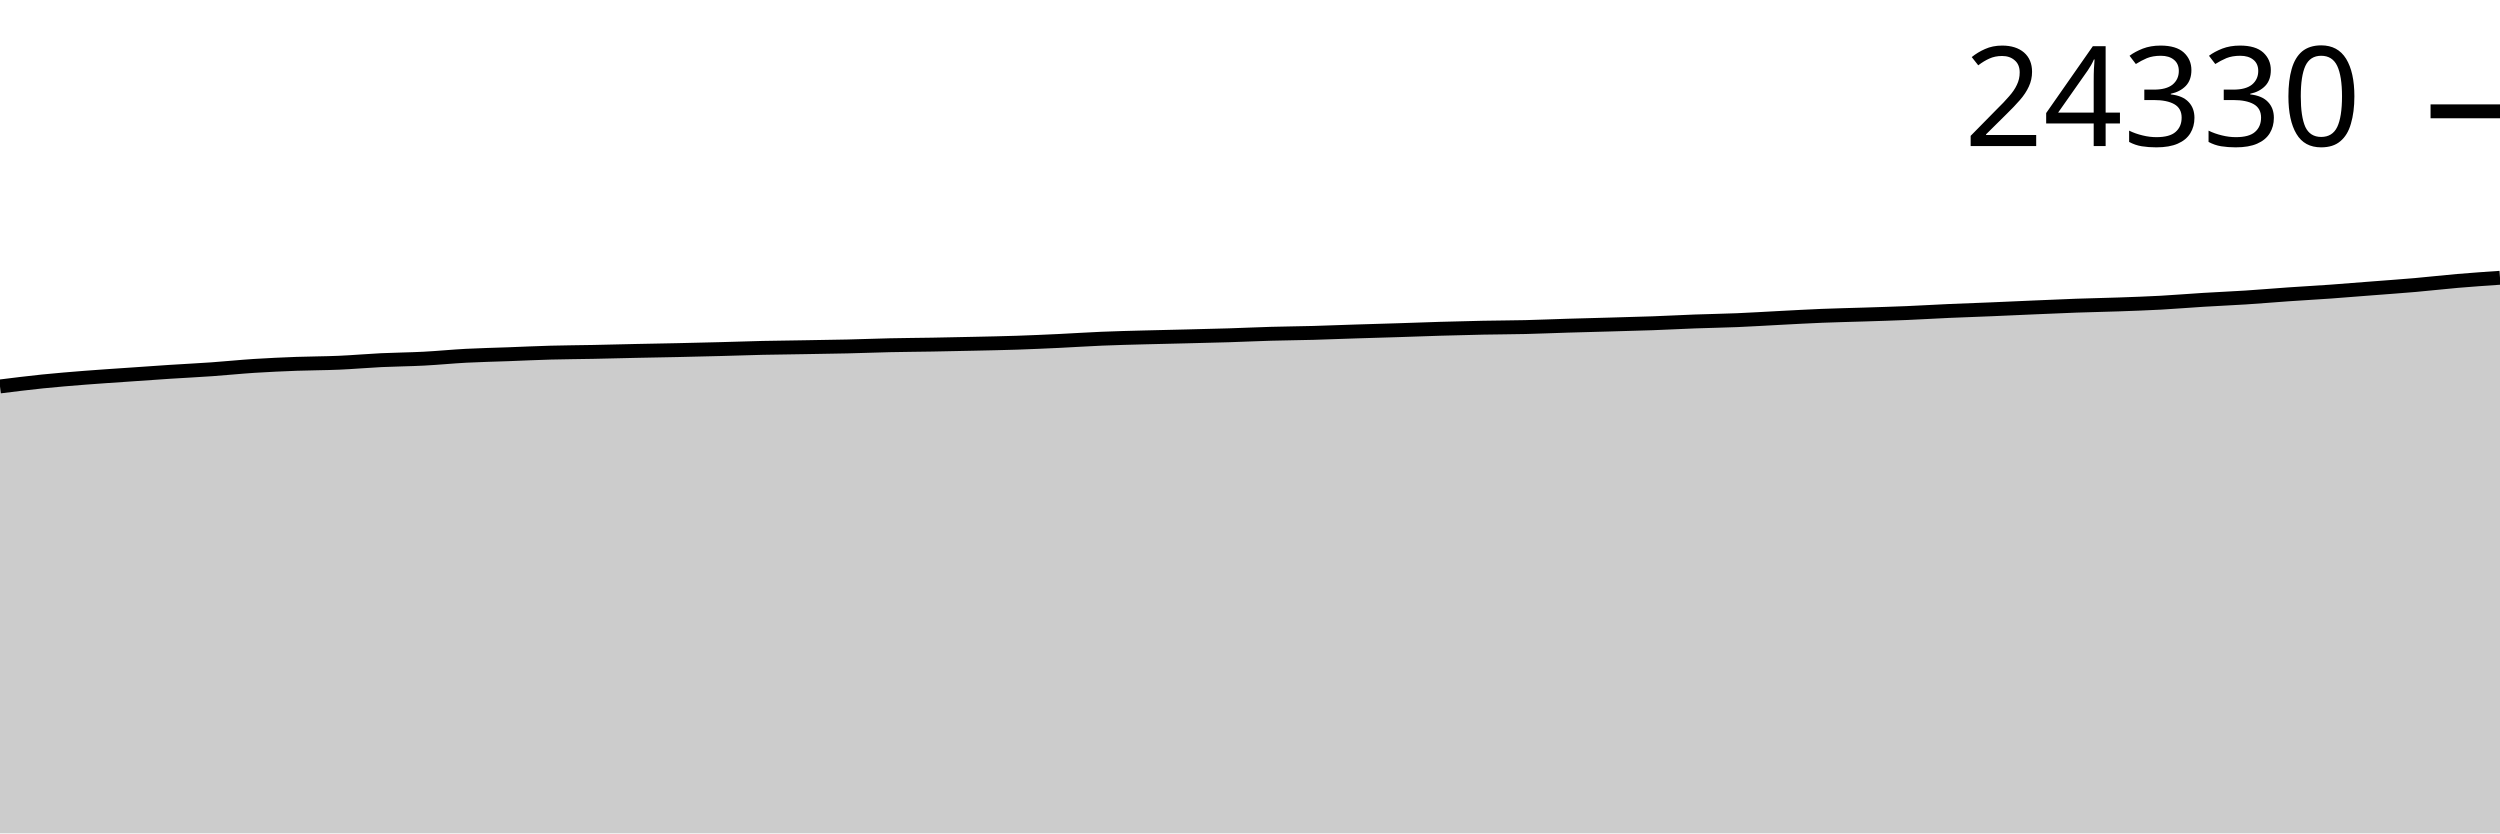
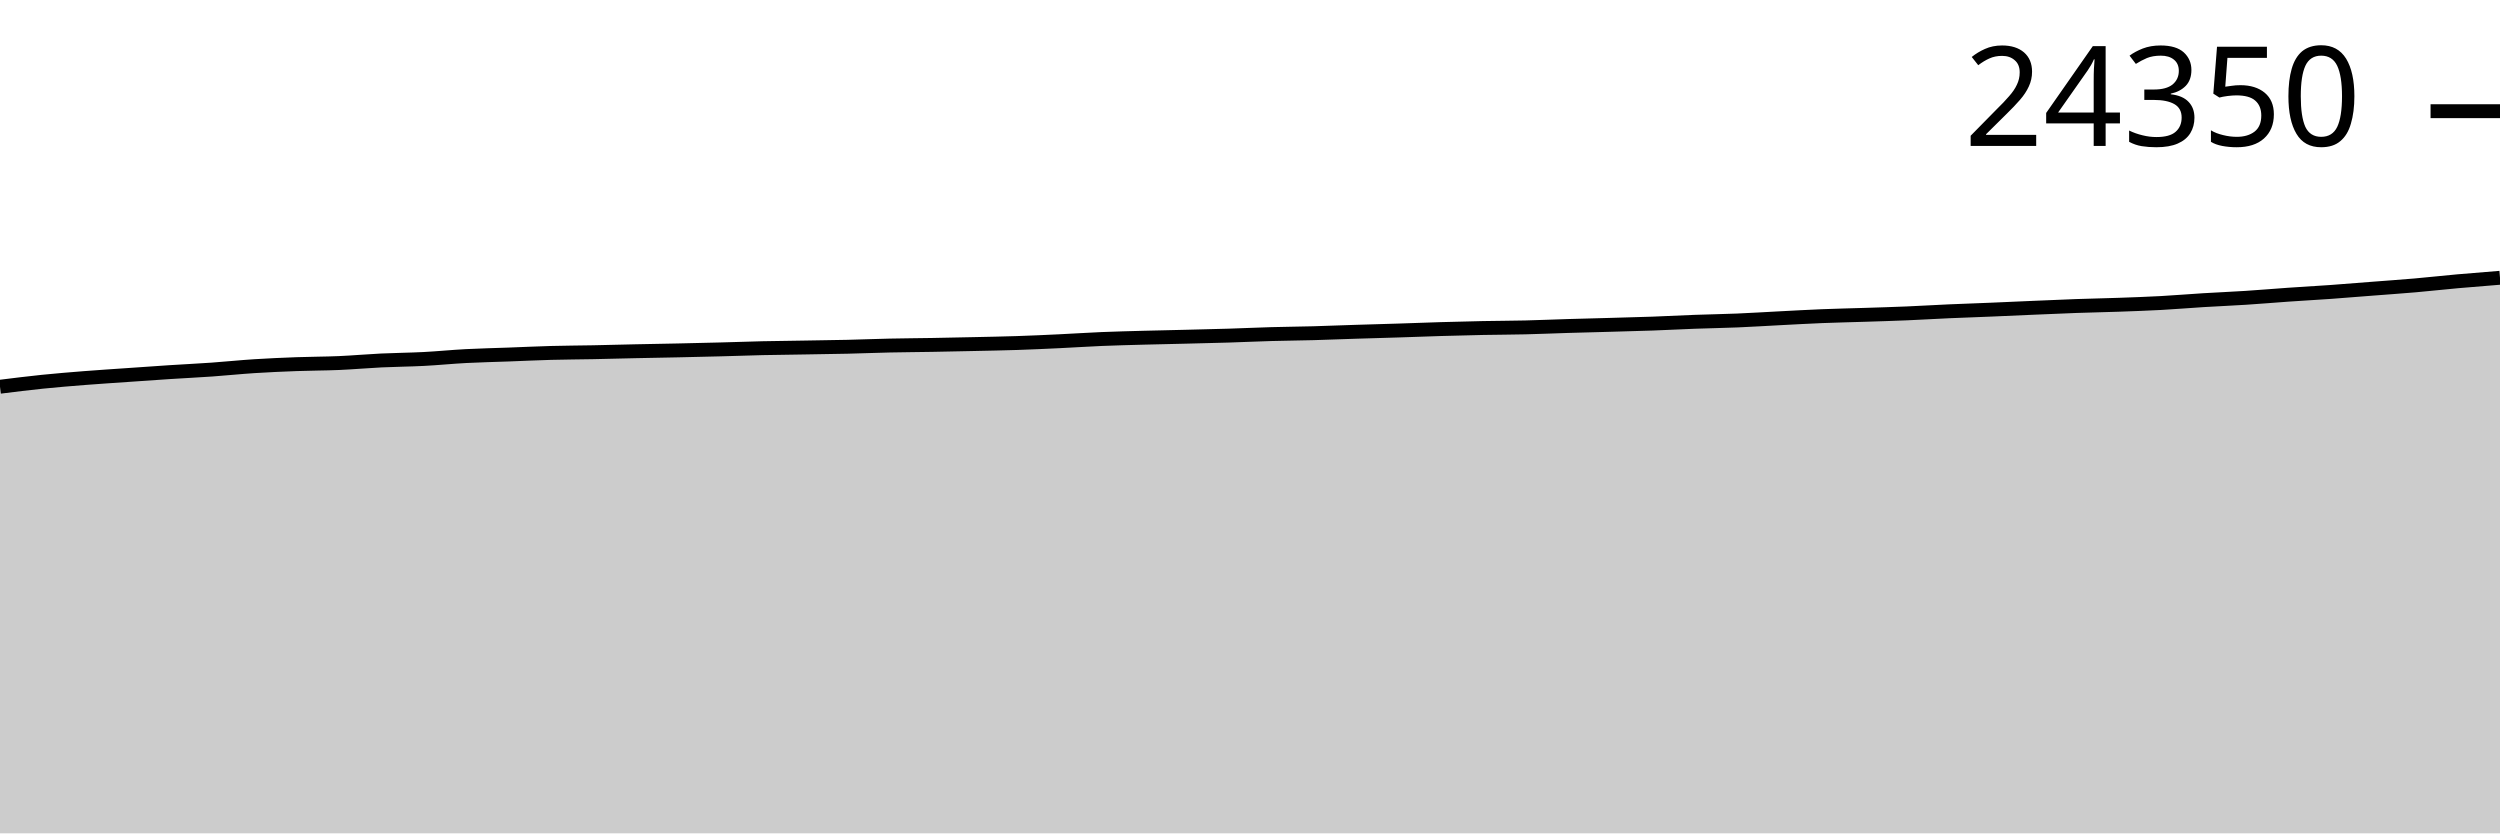
<svg xmlns="http://www.w3.org/2000/svg" viewBox="0 0 180 60">
  <g transform="translate(0,20)">
-     <path class="area" fill="rgba(0, 0, 0, 0.2)" d="M0,7.824C1.017,7.697,2.034,7.57,3.051,7.465C4.068,7.361,5.085,7.279,6.102,7.198C7.119,7.118,8.136,7.053,9.153,6.983C10.169,6.912,11.186,6.839,12.203,6.773C13.22,6.707,14.237,6.659,15.254,6.587C16.271,6.516,17.288,6.409,18.305,6.344C19.322,6.279,20.339,6.234,21.356,6.196C22.373,6.159,23.39,6.161,24.407,6.117C25.424,6.073,26.441,5.98,27.458,5.931C28.475,5.883,29.492,5.877,30.508,5.824C31.525,5.772,32.542,5.669,33.559,5.615C34.576,5.562,35.593,5.542,36.61,5.504C37.627,5.466,38.644,5.416,39.661,5.389C40.678,5.361,41.695,5.358,42.712,5.337C43.729,5.317,44.746,5.289,45.763,5.267C46.78,5.245,47.797,5.229,48.814,5.207C49.831,5.185,50.847,5.161,51.864,5.134C52.881,5.108,53.898,5.07,54.915,5.047C55.932,5.024,56.949,5.015,57.966,4.998C58.983,4.981,60,4.968,61.017,4.944C62.034,4.921,63.051,4.879,64.068,4.857C65.085,4.834,66.102,4.83,67.119,4.812C68.136,4.794,69.153,4.773,70.169,4.75C71.186,4.727,72.203,4.709,73.22,4.675C74.237,4.641,75.254,4.595,76.271,4.547C77.288,4.499,78.305,4.429,79.322,4.387C80.339,4.344,81.356,4.32,82.373,4.293C83.39,4.265,84.407,4.245,85.424,4.22C86.441,4.195,87.458,4.172,88.475,4.141C89.492,4.109,90.508,4.061,91.525,4.032C92.542,4.003,93.559,3.996,94.576,3.968C95.593,3.94,96.61,3.898,97.627,3.865C98.644,3.833,99.661,3.806,100.678,3.773C101.695,3.741,102.712,3.701,103.729,3.671C104.746,3.641,105.763,3.614,106.78,3.594C107.797,3.574,108.814,3.573,109.831,3.549C110.847,3.525,111.864,3.479,112.881,3.449C113.898,3.418,114.915,3.394,115.932,3.365C116.949,3.336,117.966,3.312,118.983,3.275C120,3.239,121.017,3.183,122.034,3.145C123.051,3.108,124.068,3.093,125.085,3.051C126.102,3.009,127.119,2.943,128.136,2.891C129.153,2.839,130.169,2.78,131.186,2.739C132.203,2.698,133.22,2.678,134.237,2.645C135.254,2.612,136.271,2.583,137.288,2.54C138.305,2.498,139.322,2.434,140.339,2.389C141.356,2.344,142.373,2.311,143.39,2.269C144.407,2.227,145.424,2.178,146.441,2.135C147.458,2.091,148.475,2.044,149.492,2.008C150.508,1.972,151.525,1.955,152.542,1.919C153.559,1.883,154.576,1.848,155.593,1.793C156.61,1.737,157.627,1.65,158.644,1.588C159.661,1.525,160.678,1.484,161.695,1.419C162.712,1.353,163.729,1.265,164.746,1.194C165.763,1.124,166.78,1.068,167.797,0.996C168.814,0.923,169.831,0.838,170.847,0.759C171.864,0.679,172.881,0.61,173.898,0.521C174.915,0.433,175.932,0.313,176.949,0.226C177.966,0.14,178.983,0.07,180,0L180,40C178.983,40,177.966,40,176.949,40C175.932,40,174.915,40,173.898,40C172.881,40,171.864,40,170.847,40C169.831,40,168.814,40,167.797,40C166.78,40,165.763,40,164.746,40C163.729,40,162.712,40,161.695,40C160.678,40,159.661,40,158.644,40C157.627,40,156.61,40,155.593,40C154.576,40,153.559,40,152.542,40C151.525,40,150.508,40,149.492,40C148.475,40,147.458,40,146.441,40C145.424,40,144.407,40,143.39,40C142.373,40,141.356,40,140.339,40C139.322,40,138.305,40,137.288,40C136.271,40,135.254,40,134.237,40C133.22,40,132.203,40,131.186,40C130.169,40,129.153,40,128.136,40C127.119,40,126.102,40,125.085,40C124.068,40,123.051,40,122.034,40C121.017,40,120,40,118.983,40C117.966,40,116.949,40,115.932,40C114.915,40,113.898,40,112.881,40C111.864,40,110.847,40,109.831,40C108.814,40,107.797,40,106.78,40C105.763,40,104.746,40,103.729,40C102.712,40,101.695,40,100.678,40C99.661,40,98.644,40,97.627,40C96.61,40,95.593,40,94.576,40C93.559,40,92.542,40,91.525,40C90.508,40,89.492,40,88.475,40C87.458,40,86.441,40,85.424,40C84.407,40,83.39,40,82.373,40C81.356,40,80.339,40,79.322,40C78.305,40,77.288,40,76.271,40C75.254,40,74.237,40,73.22,40C72.203,40,71.186,40,70.169,40C69.153,40,68.136,40,67.119,40C66.102,40,65.085,40,64.068,40C63.051,40,62.034,40,61.017,40C60,40,58.983,40,57.966,40C56.949,40,55.932,40,54.915,40C53.898,40,52.881,40,51.864,40C50.847,40,49.831,40,48.814,40C47.797,40,46.78,40,45.763,40C44.746,40,43.729,40,42.712,40C41.695,40,40.678,40,39.661,40C38.644,40,37.627,40,36.61,40C35.593,40,34.576,40,33.559,40C32.542,40,31.525,40,30.508,40C29.492,40,28.475,40,27.458,40C26.441,40,25.424,40,24.407,40C23.39,40,22.373,40,21.356,40C20.339,40,19.322,40,18.305,40C17.288,40,16.271,40,15.254,40C14.237,40,13.22,40,12.203,40C11.186,40,10.169,40,9.153,40C8.136,40,7.119,40,6.102,40C5.085,40,4.068,40,3.051,40C2.034,40,1.017,40,0,40Z" />
-     <path class="line" stroke="black" fill="none" d="M0,7.824C1.017,7.697,2.034,7.57,3.051,7.465C4.068,7.361,5.085,7.279,6.102,7.198C7.119,7.118,8.136,7.053,9.153,6.983C10.169,6.912,11.186,6.839,12.203,6.773C13.22,6.707,14.237,6.659,15.254,6.587C16.271,6.516,17.288,6.409,18.305,6.344C19.322,6.279,20.339,6.234,21.356,6.196C22.373,6.159,23.39,6.161,24.407,6.117C25.424,6.073,26.441,5.98,27.458,5.931C28.475,5.883,29.492,5.877,30.508,5.824C31.525,5.772,32.542,5.669,33.559,5.615C34.576,5.562,35.593,5.542,36.61,5.504C37.627,5.466,38.644,5.416,39.661,5.389C40.678,5.361,41.695,5.358,42.712,5.337C43.729,5.317,44.746,5.289,45.763,5.267C46.78,5.245,47.797,5.229,48.814,5.207C49.831,5.185,50.847,5.161,51.864,5.134C52.881,5.108,53.898,5.07,54.915,5.047C55.932,5.024,56.949,5.015,57.966,4.998C58.983,4.981,60,4.968,61.017,4.944C62.034,4.921,63.051,4.879,64.068,4.857C65.085,4.834,66.102,4.83,67.119,4.812C68.136,4.794,69.153,4.773,70.169,4.75C71.186,4.727,72.203,4.709,73.22,4.675C74.237,4.641,75.254,4.595,76.271,4.547C77.288,4.499,78.305,4.429,79.322,4.387C80.339,4.344,81.356,4.32,82.373,4.293C83.39,4.265,84.407,4.245,85.424,4.22C86.441,4.195,87.458,4.172,88.475,4.141C89.492,4.109,90.508,4.061,91.525,4.032C92.542,4.003,93.559,3.996,94.576,3.968C95.593,3.94,96.61,3.898,97.627,3.865C98.644,3.833,99.661,3.806,100.678,3.773C101.695,3.741,102.712,3.701,103.729,3.671C104.746,3.641,105.763,3.614,106.78,3.594C107.797,3.574,108.814,3.573,109.831,3.549C110.847,3.525,111.864,3.479,112.881,3.449C113.898,3.418,114.915,3.394,115.932,3.365C116.949,3.336,117.966,3.312,118.983,3.275C120,3.239,121.017,3.183,122.034,3.145C123.051,3.108,124.068,3.093,125.085,3.051C126.102,3.009,127.119,2.943,128.136,2.891C129.153,2.839,130.169,2.78,131.186,2.739C132.203,2.698,133.22,2.678,134.237,2.645C135.254,2.612,136.271,2.583,137.288,2.54C138.305,2.498,139.322,2.434,140.339,2.389C141.356,2.344,142.373,2.311,143.39,2.269C144.407,2.227,145.424,2.178,146.441,2.135C147.458,2.091,148.475,2.044,149.492,2.008C150.508,1.972,151.525,1.955,152.542,1.919C153.559,1.883,154.576,1.848,155.593,1.793C156.61,1.737,157.627,1.65,158.644,1.588C159.661,1.525,160.678,1.484,161.695,1.419C162.712,1.353,163.729,1.265,164.746,1.194C165.763,1.124,166.78,1.068,167.797,0.996C168.814,0.923,169.831,0.838,170.847,0.759C171.864,0.679,172.881,0.61,173.898,0.521C174.915,0.433,175.932,0.313,176.949,0.226C177.966,0.14,178.983,0.07,180,0" />
-     <path class="axis-ceiling" stroke-width="1" stroke="black" fill="none" d="M175,-11.984L180,-11.984" />
-     <text class="axis-ceiling-label" font-family="sans-serif" text-anchor="end" font-size="10px" x="170" y="-9.484">24330</text>
+     <path class="area" fill="rgba(0, 0, 0, 0.2)" d="M0,7.845C1.017,7.718,2.034,7.591,3.051,7.486C4.068,7.382,5.085,7.3,6.102,7.219C7.119,7.139,8.136,7.075,9.153,7.004C10.169,6.933,11.186,6.86,12.203,6.794C13.22,6.729,14.237,6.68,15.254,6.609C16.271,6.537,17.288,6.43,18.305,6.365C19.322,6.3,20.339,6.256,21.356,6.218C22.373,6.18,23.39,6.183,24.407,6.139C25.424,6.095,26.441,6.002,27.458,5.953C28.475,5.904,29.492,5.899,30.508,5.846C31.525,5.794,32.542,5.69,33.559,5.637C34.576,5.584,35.593,5.564,36.61,5.526C37.627,5.488,38.644,5.439,39.661,5.411C40.678,5.383,41.695,5.38,42.712,5.36C43.729,5.339,44.746,5.311,45.763,5.289C46.78,5.267,47.797,5.251,48.814,5.229C49.831,5.207,50.847,5.183,51.864,5.157C52.881,5.13,53.898,5.092,54.915,5.069C55.932,5.046,56.949,5.037,57.966,5.02C58.983,5.003,60,4.99,61.017,4.967C62.034,4.943,63.051,4.901,64.068,4.879C65.085,4.857,66.102,4.852,67.119,4.834C68.136,4.816,69.153,4.795,70.169,4.772C71.186,4.75,72.203,4.731,73.22,4.698C74.237,4.664,75.254,4.618,76.271,4.569C77.288,4.521,78.305,4.452,79.322,4.409C80.339,4.367,81.356,4.343,82.373,4.315C83.39,4.288,84.407,4.268,85.424,4.243C86.441,4.218,87.458,4.195,88.475,4.164C89.492,4.132,90.508,4.084,91.525,4.055C92.542,4.026,93.559,4.019,94.576,3.991C95.593,3.963,96.61,3.921,97.627,3.888C98.644,3.856,99.661,3.829,100.678,3.797C101.695,3.764,102.712,3.724,103.729,3.694C104.746,3.664,105.763,3.637,106.78,3.617C107.797,3.597,108.814,3.597,109.831,3.572C110.847,3.548,111.864,3.503,112.881,3.472C113.898,3.441,114.915,3.417,115.932,3.389C116.949,3.36,117.966,3.336,118.983,3.299C120,3.262,121.017,3.206,122.034,3.169C123.051,3.131,124.068,3.117,125.085,3.075C126.102,3.032,127.119,2.967,128.136,2.915C129.153,2.863,130.169,2.804,131.186,2.763C132.203,2.722,133.22,2.702,134.237,2.669C135.254,2.636,136.271,2.607,137.288,2.564C138.305,2.522,139.322,2.458,140.339,2.413C141.356,2.368,142.373,2.336,143.39,2.293C144.407,2.251,145.424,2.202,146.441,2.159C147.458,2.115,148.475,2.069,149.492,2.033C150.508,1.997,151.525,1.979,152.542,1.943C153.559,1.907,154.576,1.872,155.593,1.817C156.61,1.762,157.627,1.674,158.644,1.612C159.661,1.55,160.678,1.509,161.695,1.443C162.712,1.378,163.729,1.29,164.746,1.219C165.763,1.149,166.78,1.093,167.797,1.021C168.814,0.948,169.831,0.863,170.847,0.784C171.864,0.705,172.881,0.635,173.898,0.547C174.915,0.458,175.932,0.343,176.949,0.252C177.966,0.161,178.983,0.08,180,0L180,40C178.983,40,177.966,40,176.949,40C175.932,40,174.915,40,173.898,40C172.881,40,171.864,40,170.847,40C169.831,40,168.814,40,167.797,40C166.78,40,165.763,40,164.746,40C163.729,40,162.712,40,161.695,40C160.678,40,159.661,40,158.644,40C157.627,40,156.61,40,155.593,40C154.576,40,153.559,40,152.542,40C151.525,40,150.508,40,149.492,40C148.475,40,147.458,40,146.441,40C145.424,40,144.407,40,143.39,40C142.373,40,141.356,40,140.339,40C139.322,40,138.305,40,137.288,40C136.271,40,135.254,40,134.237,40C133.22,40,132.203,40,131.186,40C130.169,40,129.153,40,128.136,40C127.119,40,126.102,40,125.085,40C124.068,40,123.051,40,122.034,40C121.017,40,120,40,118.983,40C117.966,40,116.949,40,115.932,40C114.915,40,113.898,40,112.881,40C111.864,40,110.847,40,109.831,40C108.814,40,107.797,40,106.78,40C105.763,40,104.746,40,103.729,40C102.712,40,101.695,40,100.678,40C99.661,40,98.644,40,97.627,40C96.61,40,95.593,40,94.576,40C93.559,40,92.542,40,91.525,40C90.508,40,89.492,40,88.475,40C87.458,40,86.441,40,85.424,40C84.407,40,83.39,40,82.373,40C81.356,40,80.339,40,79.322,40C78.305,40,77.288,40,76.271,40C75.254,40,74.237,40,73.22,40C72.203,40,71.186,40,70.169,40C69.153,40,68.136,40,67.119,40C66.102,40,65.085,40,64.068,40C63.051,40,62.034,40,61.017,40C60,40,58.983,40,57.966,40C56.949,40,55.932,40,54.915,40C53.898,40,52.881,40,51.864,40C50.847,40,49.831,40,48.814,40C47.797,40,46.78,40,45.763,40C44.746,40,43.729,40,42.712,40C41.695,40,40.678,40,39.661,40C38.644,40,37.627,40,36.61,40C35.593,40,34.576,40,33.559,40C32.542,40,31.525,40,30.508,40C29.492,40,28.475,40,27.458,40C26.441,40,25.424,40,24.407,40C23.39,40,22.373,40,21.356,40C20.339,40,19.322,40,18.305,40C17.288,40,16.271,40,15.254,40C14.237,40,13.22,40,12.203,40C11.186,40,10.169,40,9.153,40C8.136,40,7.119,40,6.102,40C5.085,40,4.068,40,3.051,40C2.034,40,1.017,40,0,40Z" />
+     <path class="line" stroke="black" fill="none" d="M0,7.845C1.017,7.718,2.034,7.591,3.051,7.486C4.068,7.382,5.085,7.3,6.102,7.219C7.119,7.139,8.136,7.075,9.153,7.004C10.169,6.933,11.186,6.86,12.203,6.794C13.22,6.729,14.237,6.68,15.254,6.609C16.271,6.537,17.288,6.43,18.305,6.365C19.322,6.3,20.339,6.256,21.356,6.218C22.373,6.18,23.39,6.183,24.407,6.139C25.424,6.095,26.441,6.002,27.458,5.953C28.475,5.904,29.492,5.899,30.508,5.846C31.525,5.794,32.542,5.69,33.559,5.637C34.576,5.584,35.593,5.564,36.61,5.526C37.627,5.488,38.644,5.439,39.661,5.411C40.678,5.383,41.695,5.38,42.712,5.36C43.729,5.339,44.746,5.311,45.763,5.289C46.78,5.267,47.797,5.251,48.814,5.229C49.831,5.207,50.847,5.183,51.864,5.157C52.881,5.13,53.898,5.092,54.915,5.069C55.932,5.046,56.949,5.037,57.966,5.02C58.983,5.003,60,4.99,61.017,4.967C62.034,4.943,63.051,4.901,64.068,4.879C65.085,4.857,66.102,4.852,67.119,4.834C68.136,4.816,69.153,4.795,70.169,4.772C71.186,4.75,72.203,4.731,73.22,4.698C74.237,4.664,75.254,4.618,76.271,4.569C77.288,4.521,78.305,4.452,79.322,4.409C80.339,4.367,81.356,4.343,82.373,4.315C83.39,4.288,84.407,4.268,85.424,4.243C86.441,4.218,87.458,4.195,88.475,4.164C89.492,4.132,90.508,4.084,91.525,4.055C92.542,4.026,93.559,4.019,94.576,3.991C95.593,3.963,96.61,3.921,97.627,3.888C98.644,3.856,99.661,3.829,100.678,3.797C101.695,3.764,102.712,3.724,103.729,3.694C104.746,3.664,105.763,3.637,106.78,3.617C107.797,3.597,108.814,3.597,109.831,3.572C110.847,3.548,111.864,3.503,112.881,3.472C113.898,3.441,114.915,3.417,115.932,3.389C116.949,3.36,117.966,3.336,118.983,3.299C120,3.262,121.017,3.206,122.034,3.169C123.051,3.131,124.068,3.117,125.085,3.075C126.102,3.032,127.119,2.967,128.136,2.915C129.153,2.863,130.169,2.804,131.186,2.763C132.203,2.722,133.22,2.702,134.237,2.669C135.254,2.636,136.271,2.607,137.288,2.564C138.305,2.522,139.322,2.458,140.339,2.413C141.356,2.368,142.373,2.336,143.39,2.293C144.407,2.251,145.424,2.202,146.441,2.159C147.458,2.115,148.475,2.069,149.492,2.033C150.508,1.997,151.525,1.979,152.542,1.943C153.559,1.907,154.576,1.872,155.593,1.817C156.61,1.762,157.627,1.674,158.644,1.612C159.661,1.55,160.678,1.509,161.695,1.443C162.712,1.378,163.729,1.29,164.746,1.219C165.763,1.149,166.78,1.093,167.797,1.021C168.814,0.948,169.831,0.863,170.847,0.784C171.864,0.705,172.881,0.635,173.898,0.547C174.915,0.458,175.932,0.343,176.949,0.252C177.966,0.161,178.983,0.08,180,0" />
+     <path class="axis-ceiling" stroke-width="1" stroke="black" fill="none" d="M175,-11.994L180,-11.994" />
+     <text class="axis-ceiling-label" font-family="sans-serif" text-anchor="end" font-size="10px" x="170" y="-9.494">24350</text>
  </g>
</svg>
